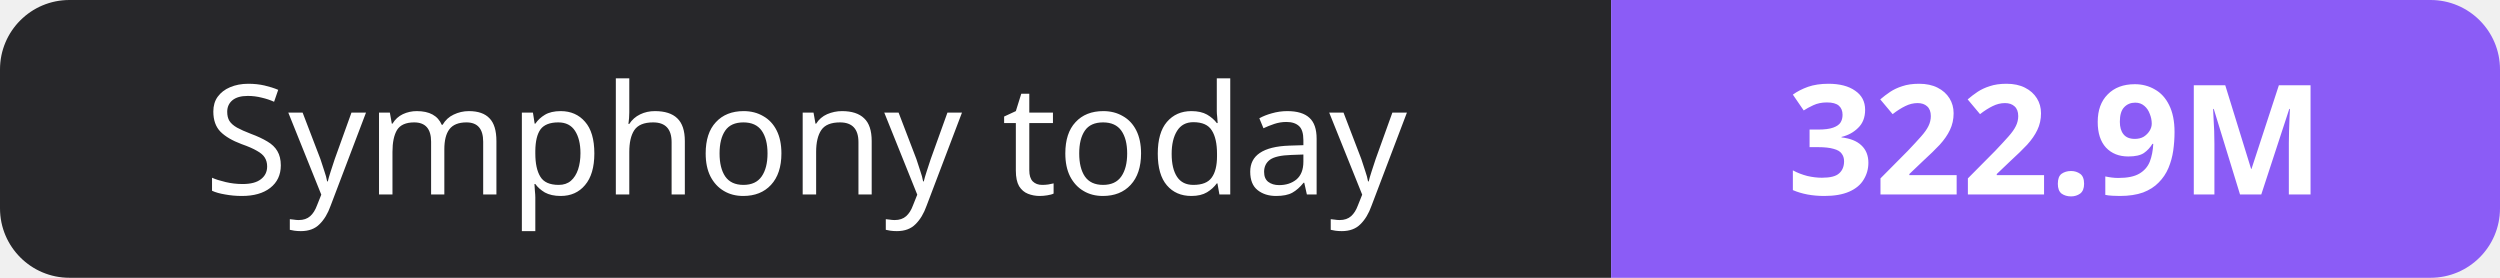
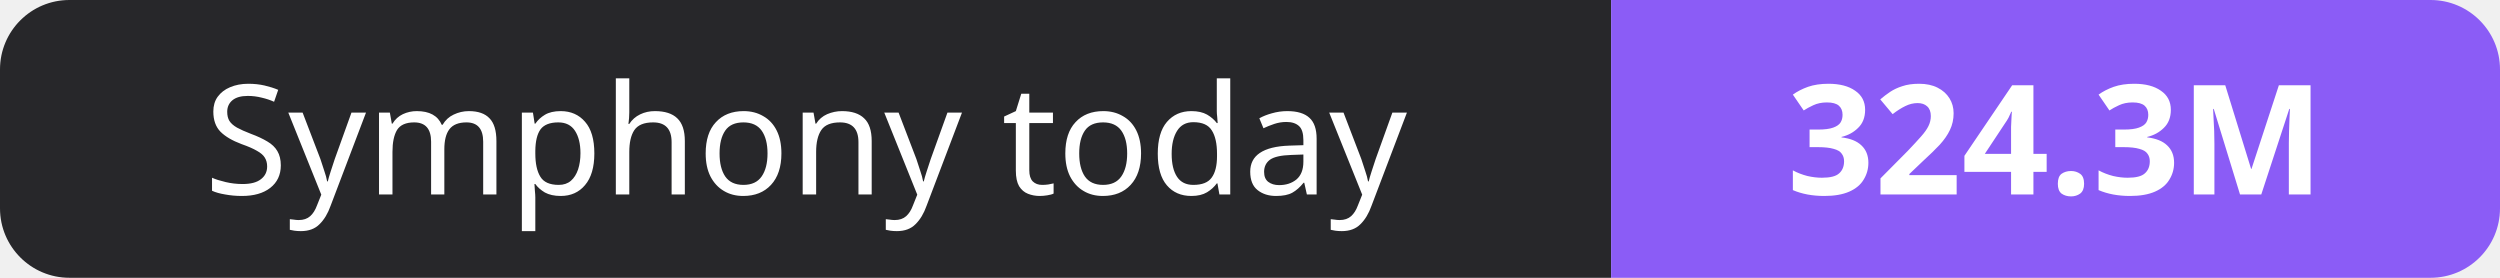
- <svg xmlns="http://www.w3.org/2000/svg" width="180" height="20" role="img" aria-label="Symphony today: 322.9M">
+ <svg xmlns="http://www.w3.org/2000/svg" width="180" height="20" role="img" aria-label="Symphony today: 324.3M">
  <clipPath id="r">
    <rect width="180" height="20" rx="5" fill="#fff" />
  </clipPath>
  <g clip-path="url(#r)">
    <rect width="116" height="20" fill="#27272a" />
    <rect x="116" width="64" height="20" fill="#8b5cf6" />
  </g>
  <g fill="#fff" text-anchor="middle" font-family="Verdana,Geneva,sans-serif" font-size="11">
    <text x="58.0" y="14">Symphony today</text>
-     <text x="148.0" y="14" font-weight="700">322.9M</text>
+     <text x="148.0" y="14" font-weight="700">324.3M</text>
  </g>
</svg>
